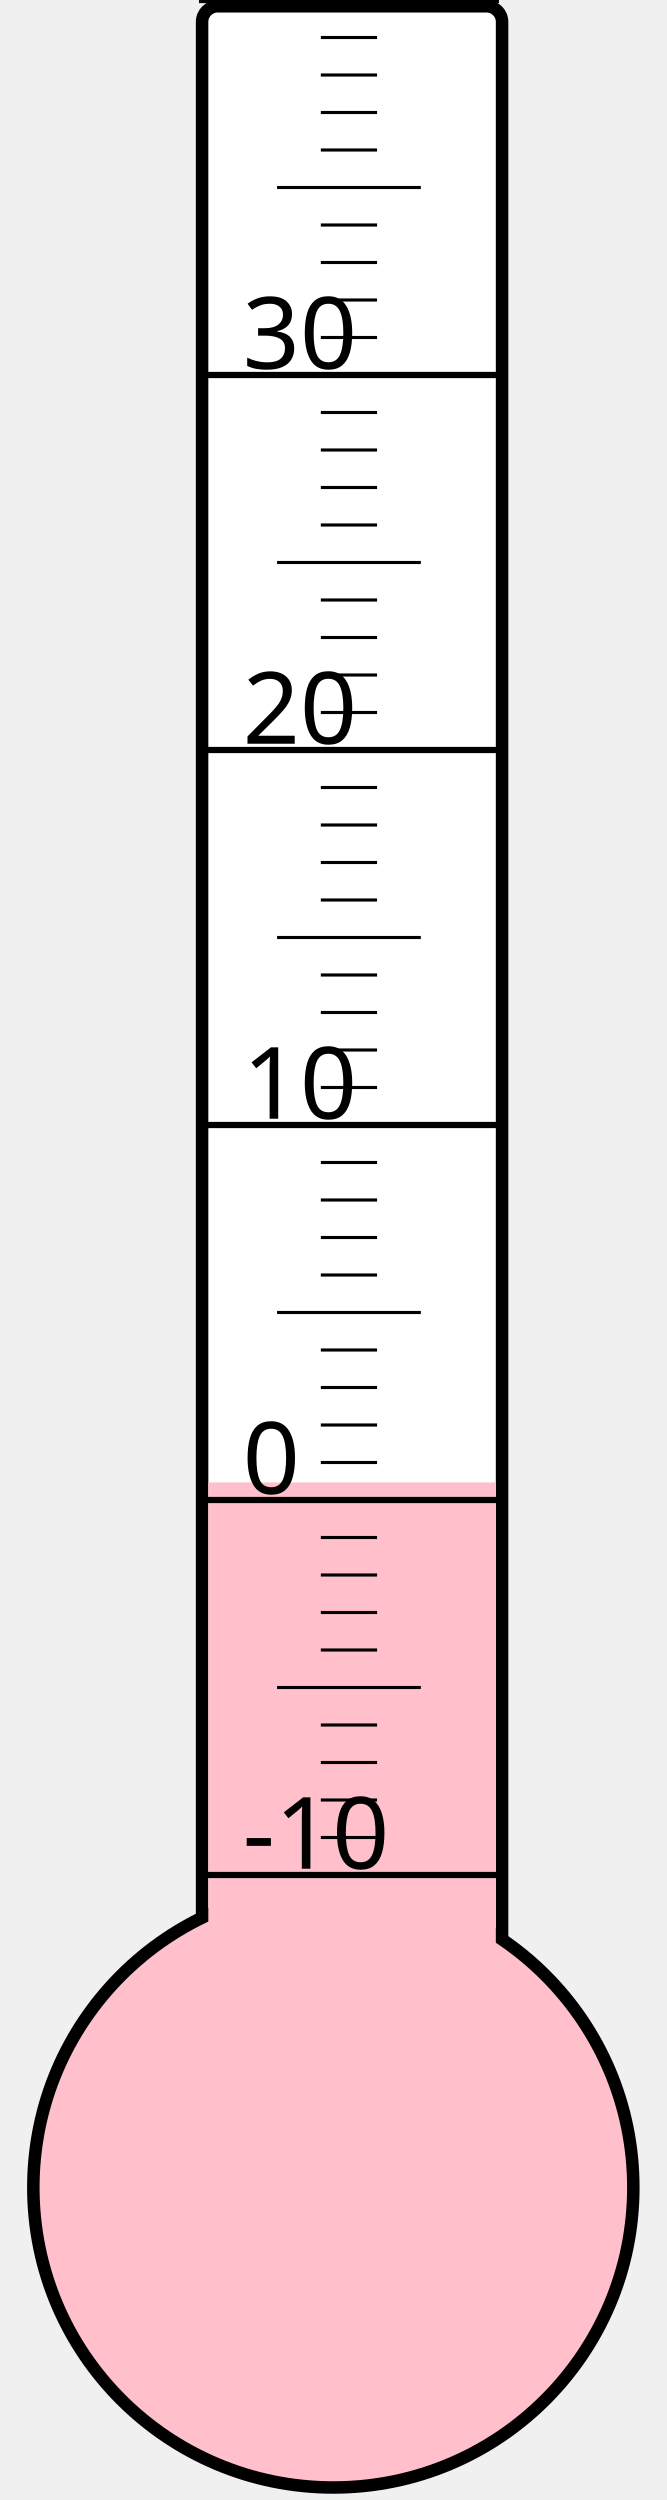
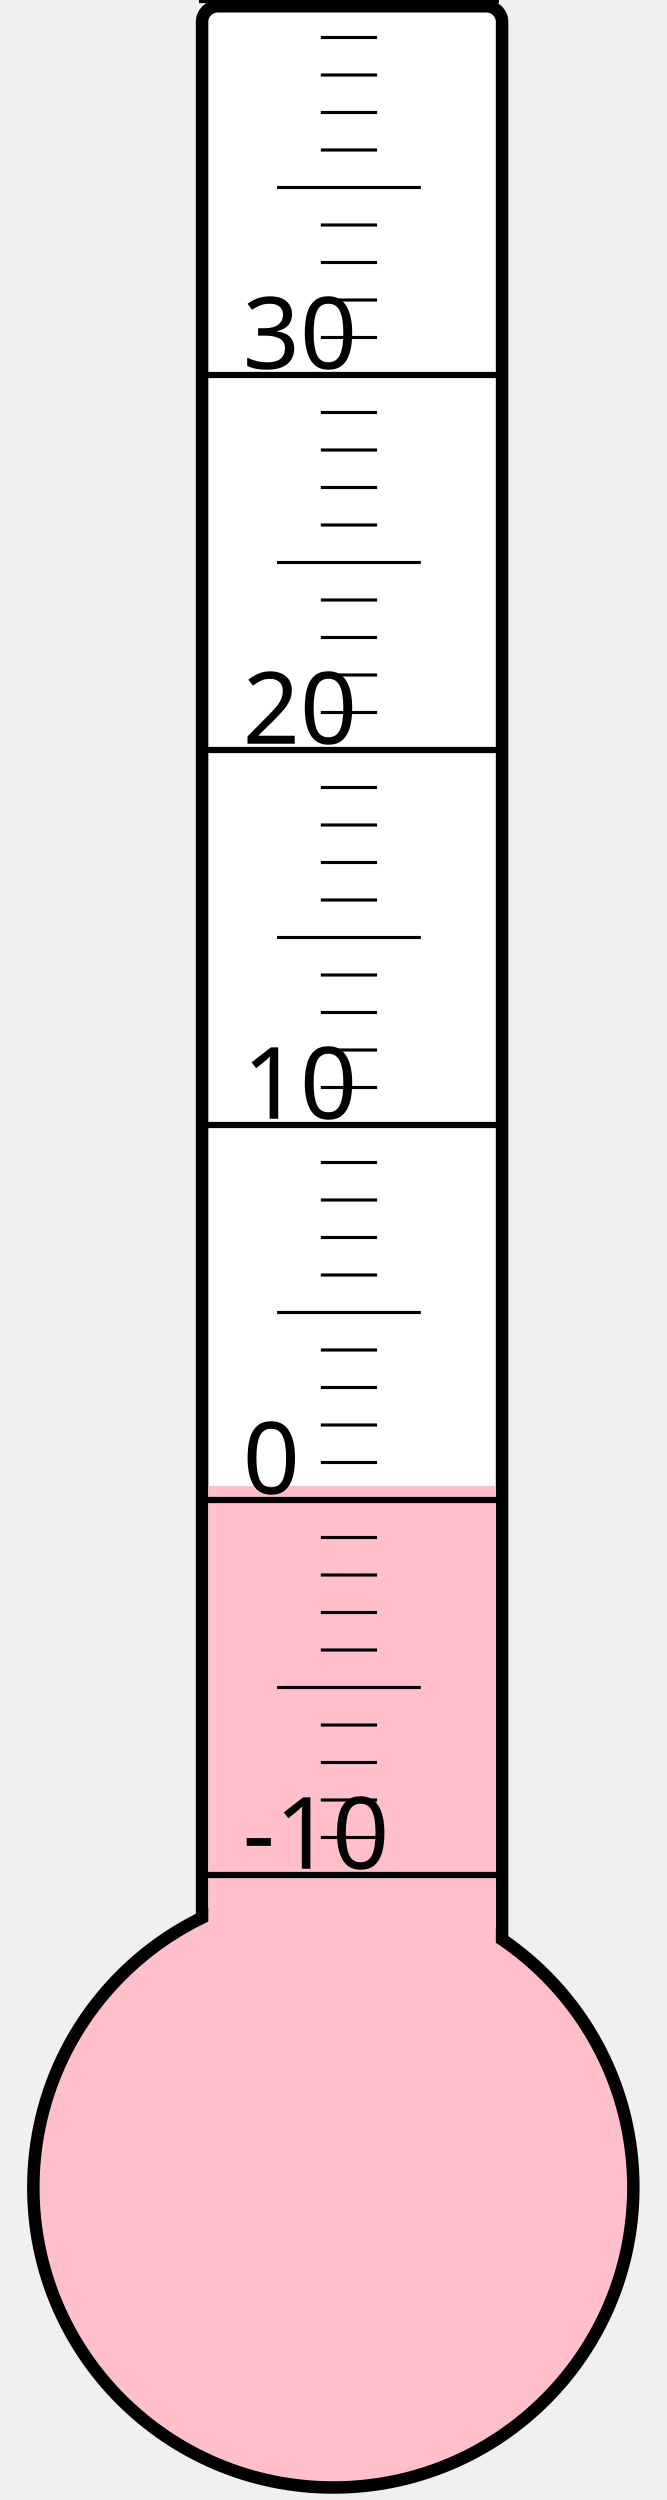
<svg xmlns="http://www.w3.org/2000/svg" width="40px" height="150px" viewBox="0 0 200 800">
  <rect width="200" height="800" x="0" y="0" style="fill: #ffffeb; fill-opacity: 0;" />
  <rect width="96" height="680" x="58" y="2" rx="5" ry="5" style="fill: white; fill-opacity: 1; stroke: black; stroke-width: 4;" />
  <circle cx="100" cy="700" r="96" style="fill: pink; stroke: black; stroke-width: 4;" />
-   <rect width="92" height="225.625" x="60" y="474.375" style="fill: pink; fill-opacity: 1; stroke-width: 0;" />
+   <rect width="92" height="224.5" x="60" y="475.5" style="fill: pink; fill-opacity: 1; stroke-width: 0;" />
  <text x="71" y="598" style="font-family: sans-serif; font-size: 24pt;">-10</text>
  <text x="71" y="478" style="font-family: sans-serif; font-size: 24pt;">0</text>
  <text x="71" y="358" style="font-family: sans-serif; font-size: 24pt;">10</text>
  <text x="71" y="238" style="font-family: sans-serif; font-size: 24pt;">20</text>
  <text x="71" y="118" style="font-family: sans-serif; font-size: 24pt;">30</text>
  <g style="stroke: black;">
    <line x1="57" y1="600" x2="153" y2="600" style="stroke-width: 2;" />
    <line x1="96" y1="588" x2="114" y2="588" style="stroke-width: 1;" />
    <line x1="96" y1="576" x2="114" y2="576" style="stroke-width: 1;" />
    <line x1="96" y1="564" x2="114" y2="564" style="stroke-width: 1;" />
    <line x1="96" y1="552" x2="114" y2="552" style="stroke-width: 1;" />
    <line x1="82" y1="540" x2="128" y2="540" style="stroke-width: 1;" />
    <line x1="96" y1="528" x2="114" y2="528" style="stroke-width: 1;" />
    <line x1="96" y1="516" x2="114" y2="516" style="stroke-width: 1;" />
    <line x1="96" y1="504" x2="114" y2="504" style="stroke-width: 1;" />
    <line x1="96" y1="492" x2="114" y2="492" style="stroke-width: 1;" />
    <line x1="57" y1="480" x2="153" y2="480" style="stroke-width: 2;" />
    <line x1="96" y1="468" x2="114" y2="468" style="stroke-width: 1;" />
    <line x1="96" y1="456" x2="114" y2="456" style="stroke-width: 1;" />
    <line x1="96" y1="444" x2="114" y2="444" style="stroke-width: 1;" />
    <line x1="96" y1="432" x2="114" y2="432" style="stroke-width: 1;" />
    <line x1="82" y1="420" x2="128" y2="420" style="stroke-width: 1;" />
    <line x1="96" y1="408" x2="114" y2="408" style="stroke-width: 1;" />
    <line x1="96" y1="396" x2="114" y2="396" style="stroke-width: 1;" />
    <line x1="96" y1="384" x2="114" y2="384" style="stroke-width: 1;" />
    <line x1="96" y1="372" x2="114" y2="372" style="stroke-width: 1;" />
    <line x1="57" y1="360" x2="153" y2="360" style="stroke-width: 2;" />
    <line x1="96" y1="348" x2="114" y2="348" style="stroke-width: 1;" />
    <line x1="96" y1="336" x2="114" y2="336" style="stroke-width: 1;" />
    <line x1="96" y1="324" x2="114" y2="324" style="stroke-width: 1;" />
    <line x1="96" y1="312" x2="114" y2="312" style="stroke-width: 1;" />
    <line x1="82" y1="300" x2="128" y2="300" style="stroke-width: 1;" />
    <line x1="96" y1="288" x2="114" y2="288" style="stroke-width: 1;" />
    <line x1="96" y1="276" x2="114" y2="276" style="stroke-width: 1;" />
    <line x1="96" y1="264" x2="114" y2="264" style="stroke-width: 1;" />
    <line x1="96" y1="252" x2="114" y2="252" style="stroke-width: 1;" />
    <line x1="57" y1="240" x2="153" y2="240" style="stroke-width: 2;" />
    <line x1="96" y1="228" x2="114" y2="228" style="stroke-width: 1;" />
    <line x1="96" y1="216" x2="114" y2="216" style="stroke-width: 1;" />
    <line x1="96" y1="204" x2="114" y2="204" style="stroke-width: 1;" />
    <line x1="96" y1="192" x2="114" y2="192" style="stroke-width: 1;" />
    <line x1="82" y1="180" x2="128" y2="180" style="stroke-width: 1;" />
    <line x1="96" y1="168" x2="114" y2="168" style="stroke-width: 1;" />
    <line x1="96" y1="156" x2="114" y2="156" style="stroke-width: 1;" />
    <line x1="96" y1="144" x2="114" y2="144" style="stroke-width: 1;" />
    <line x1="96" y1="132" x2="114" y2="132" style="stroke-width: 1;" />
    <line x1="57" y1="120" x2="153" y2="120" style="stroke-width: 2;" />
    <line x1="96" y1="108" x2="114" y2="108" style="stroke-width: 1;" />
    <line x1="96" y1="96" x2="114" y2="96" style="stroke-width: 1;" />
    <line x1="96" y1="84" x2="114" y2="84" style="stroke-width: 1;" />
    <line x1="96" y1="72" x2="114" y2="72" style="stroke-width: 1;" />
    <line x1="82" y1="60" x2="128" y2="60" style="stroke-width: 1;" />
    <line x1="96" y1="48" x2="114" y2="48" style="stroke-width: 1;" />
    <line x1="96" y1="36" x2="114" y2="36" style="stroke-width: 1;" />
    <line x1="96" y1="24" x2="114" y2="24" style="stroke-width: 1;" />
    <line x1="96" y1="12" x2="114" y2="12" style="stroke-width: 1;" />
    <line x1="57" y1="0" x2="153" y2="0" style="stroke-width: 2;" />
  </g>
</svg>
